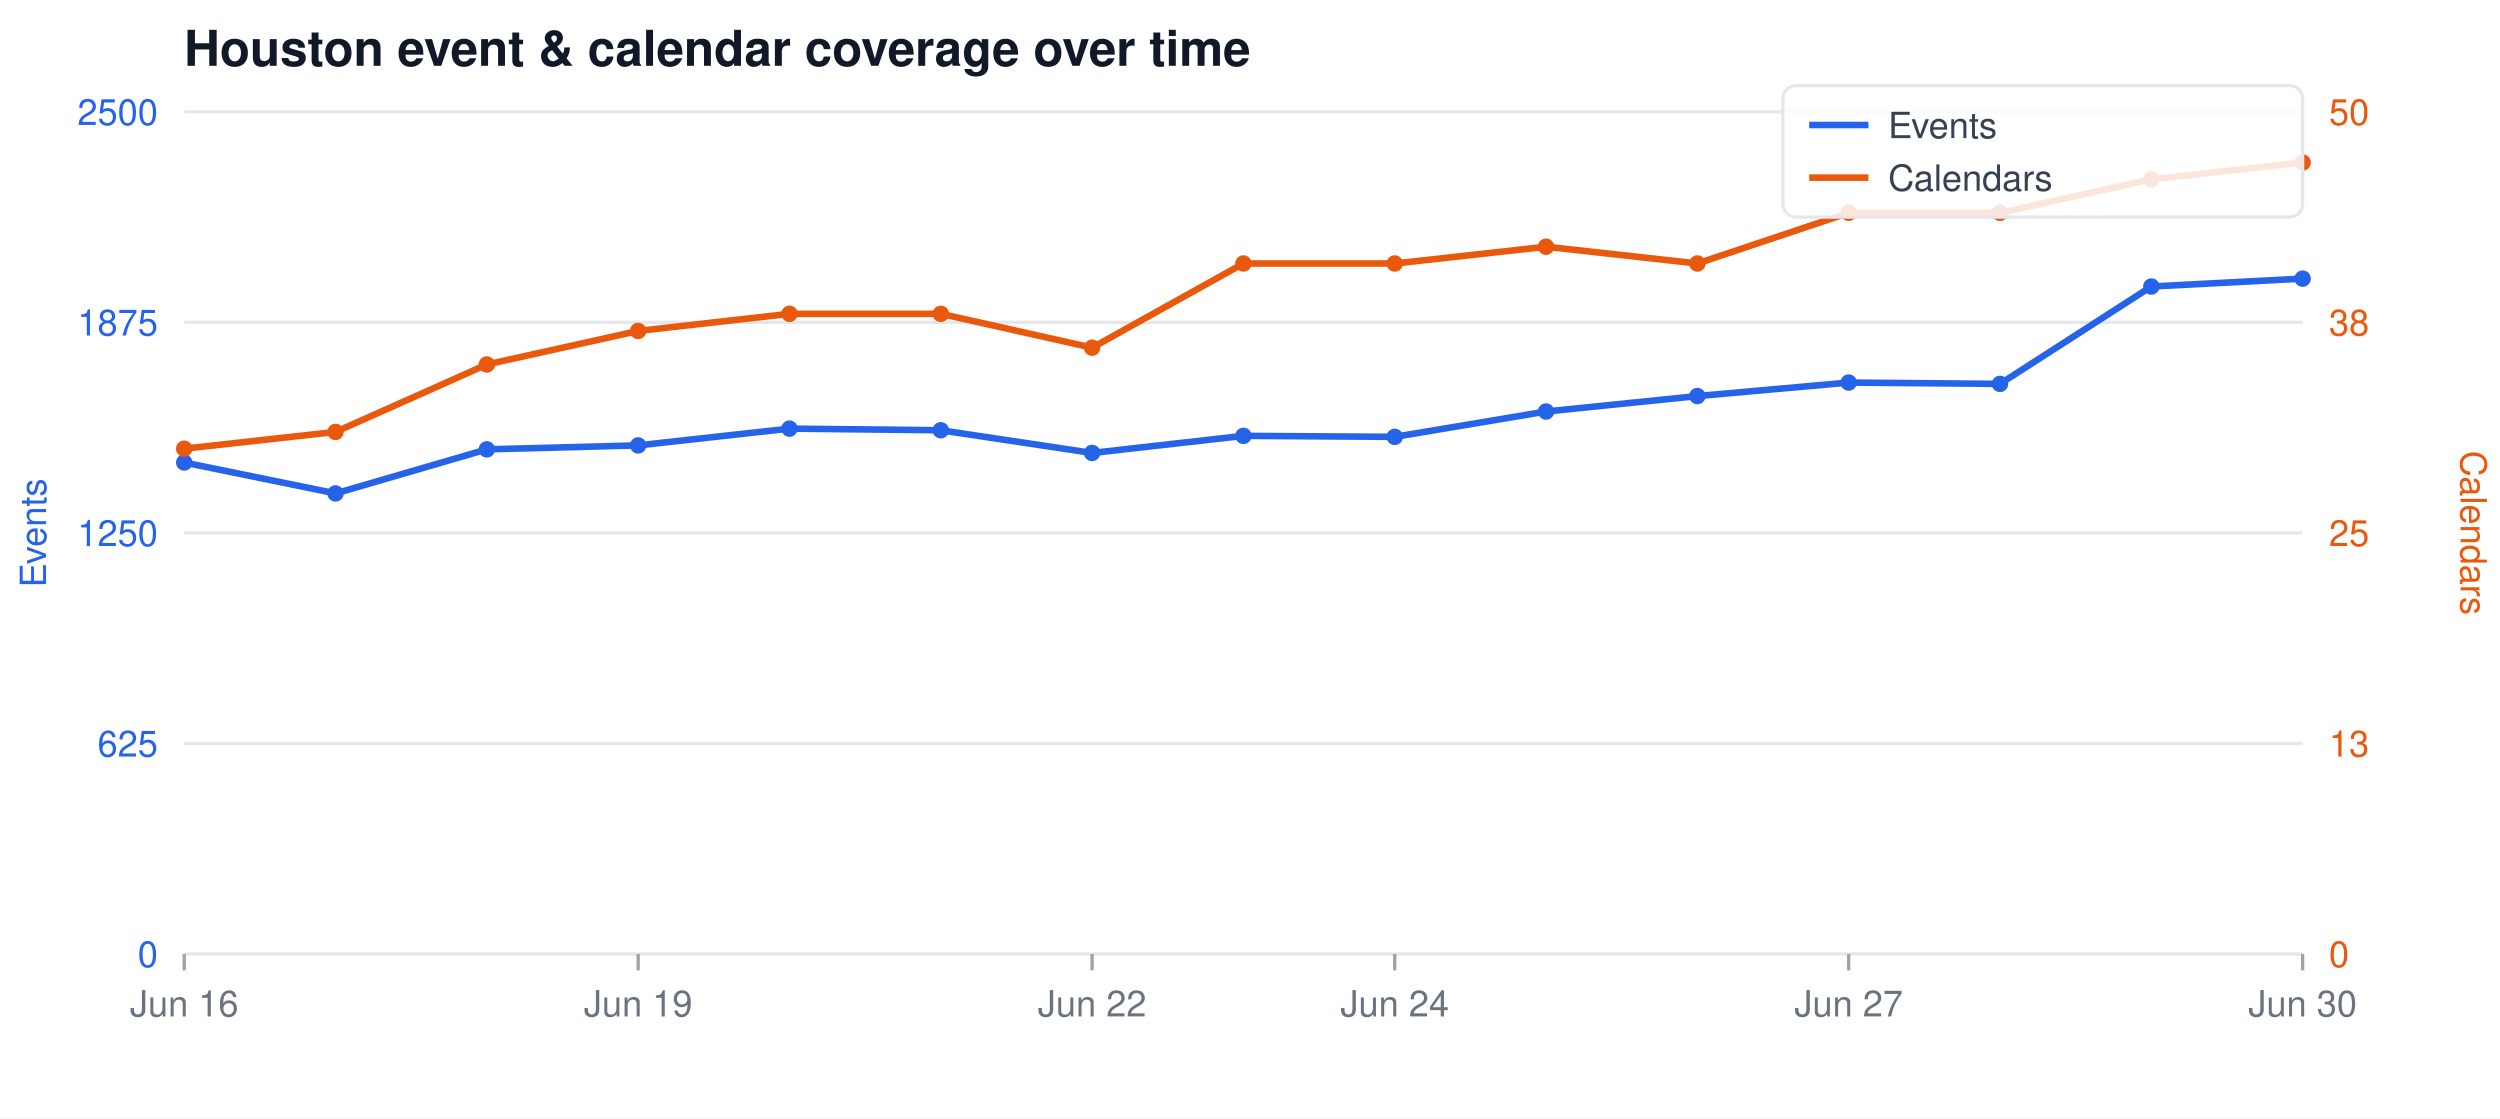
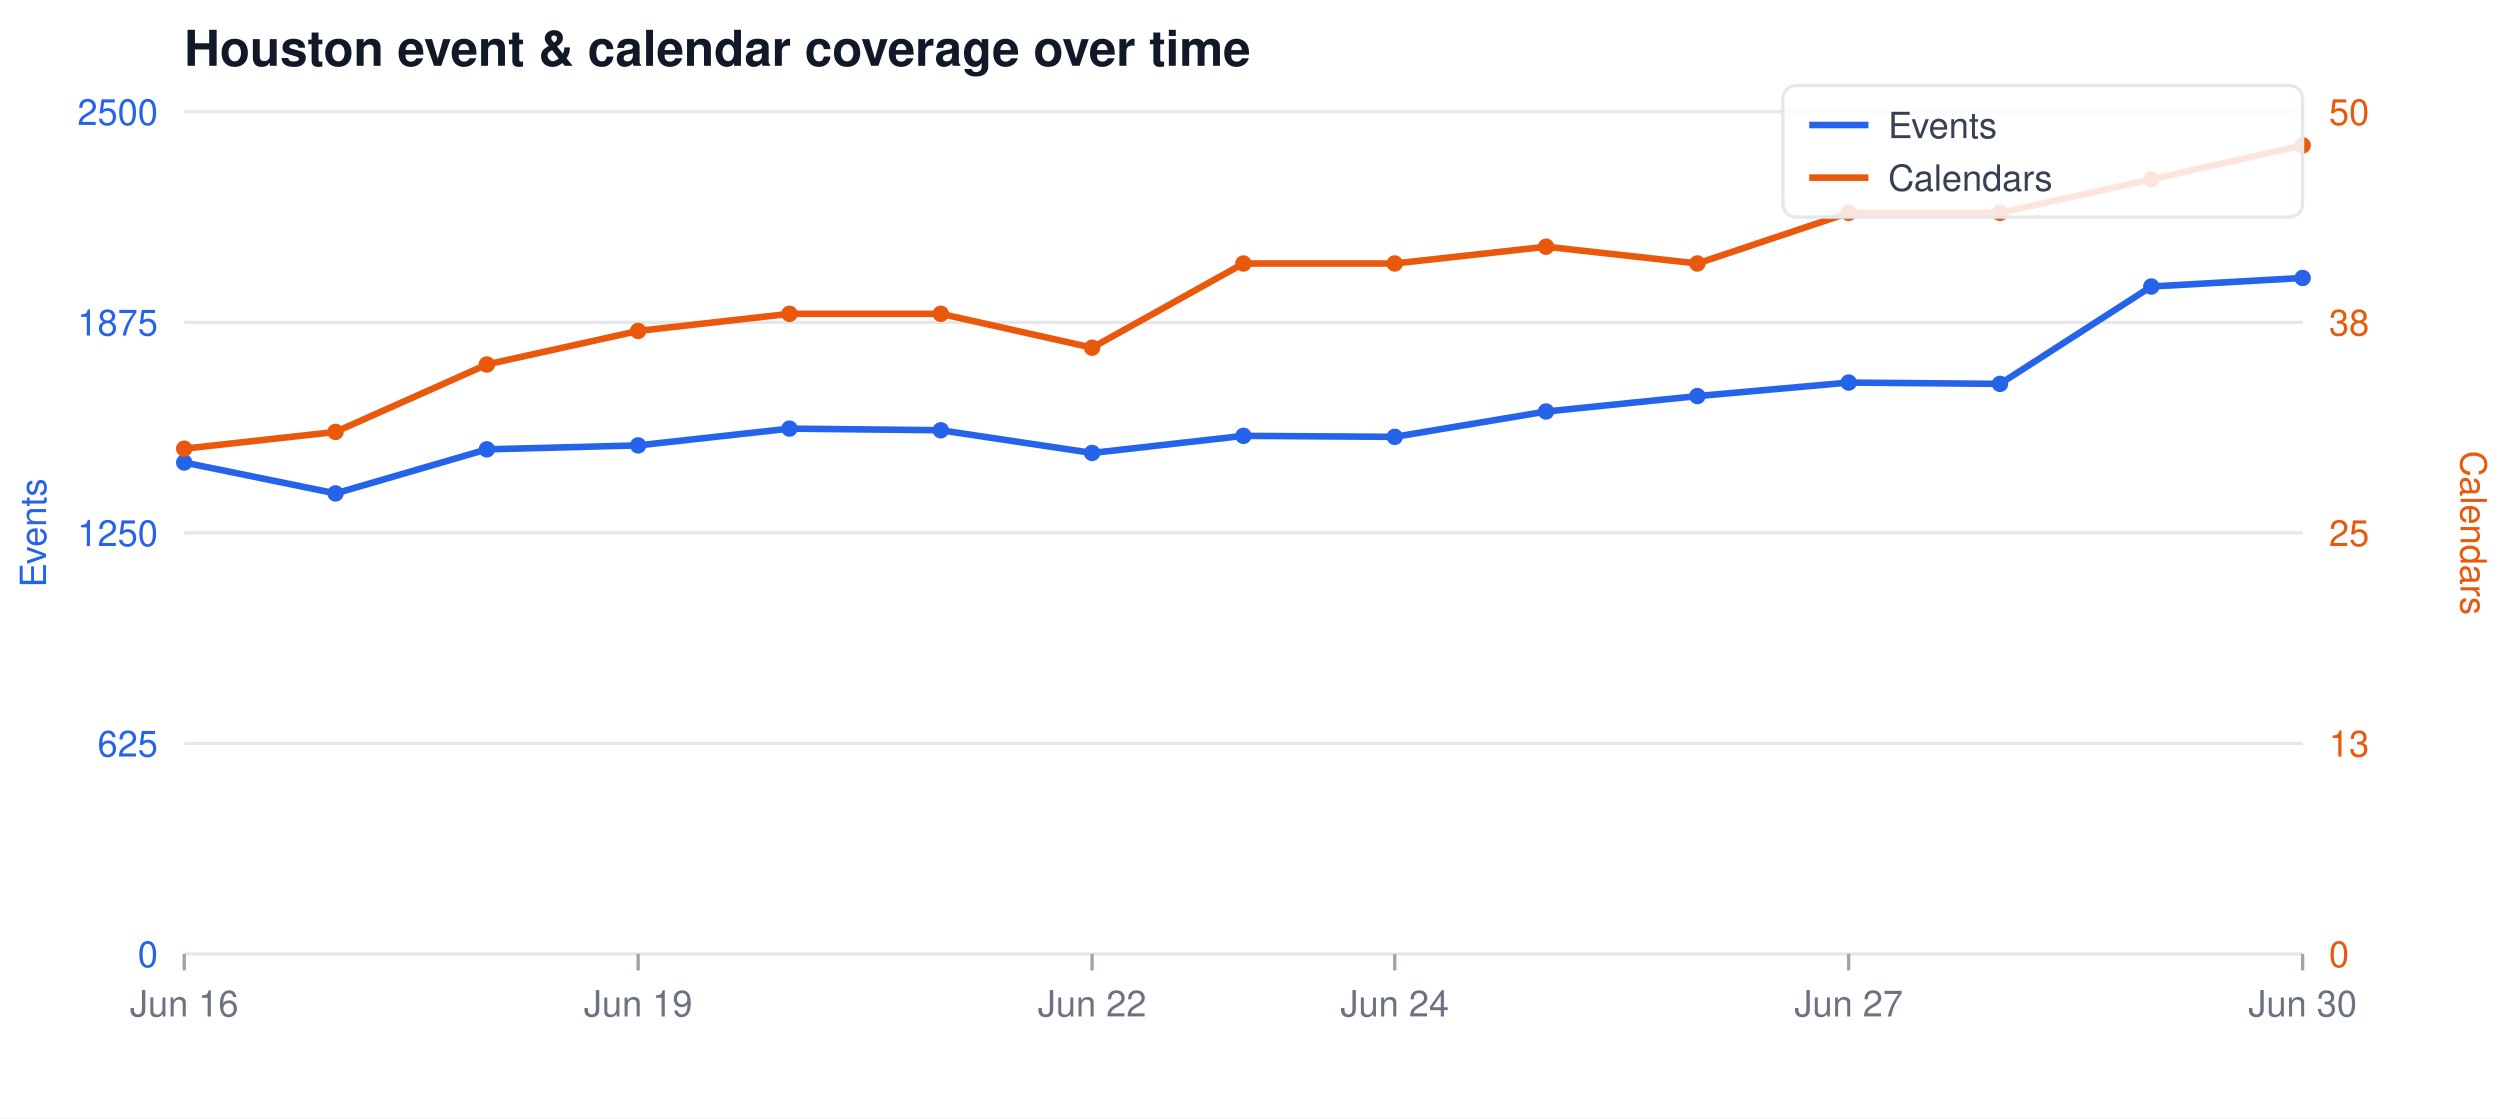
<svg xmlns="http://www.w3.org/2000/svg" width="760" height="340" viewBox="0 0 760 340" font-family="-apple-system,Segoe UI,Helvetica,Arial,sans-serif">
  <rect width="760" height="340" fill="#ffffff" />
  <text x="56" y="20" font-size="15" font-weight="600" fill="#111827">Houston event &amp; calendar coverage over time</text>
  <line x1="56" y1="34.0" x2="700" y2="34.0" stroke="#e5e7eb" stroke-width="1" />
  <text x="48" y="38.0" font-size="11" text-anchor="end" fill="#2563eb">2500</text>
  <text x="708" y="38.0" font-size="11" text-anchor="start" fill="#ea580c">50</text>
  <line x1="56" y1="98.0" x2="700" y2="98.0" stroke="#e5e7eb" stroke-width="1" />
  <text x="48" y="102.0" font-size="11" text-anchor="end" fill="#2563eb">1875</text>
  <text x="708" y="102.0" font-size="11" text-anchor="start" fill="#ea580c">38</text>
  <line x1="56" y1="162.0" x2="700" y2="162.0" stroke="#e5e7eb" stroke-width="1" />
  <text x="48" y="166.0" font-size="11" text-anchor="end" fill="#2563eb">1250</text>
  <text x="708" y="166.0" font-size="11" text-anchor="start" fill="#ea580c">25</text>
  <line x1="56" y1="226.0" x2="700" y2="226.0" stroke="#e5e7eb" stroke-width="1" />
  <text x="48" y="230.0" font-size="11" text-anchor="end" fill="#2563eb">625</text>
  <text x="708" y="230.0" font-size="11" text-anchor="start" fill="#ea580c">13</text>
  <line x1="56" y1="290.0" x2="700" y2="290.0" stroke="#e5e7eb" stroke-width="1" />
  <text x="48" y="294.0" font-size="11" text-anchor="end" fill="#2563eb">0</text>
  <text x="708" y="294.0" font-size="11" text-anchor="start" fill="#ea580c">0</text>
  <line x1="56.0" y1="290" x2="56.0" y2="295" stroke="#9ca3af" stroke-width="1" />
  <text x="56.0" y="309" font-size="11" text-anchor="middle" fill="#6b7280">Jun 16</text>
  <line x1="194.0" y1="290" x2="194.0" y2="295" stroke="#9ca3af" stroke-width="1" />
  <text x="194.0" y="309" font-size="11" text-anchor="middle" fill="#6b7280">Jun 19</text>
  <line x1="332.0" y1="290" x2="332.0" y2="295" stroke="#9ca3af" stroke-width="1" />
  <text x="332.0" y="309" font-size="11" text-anchor="middle" fill="#6b7280">Jun 22</text>
  <line x1="424.0" y1="290" x2="424.0" y2="295" stroke="#9ca3af" stroke-width="1" />
  <text x="424.0" y="309" font-size="11" text-anchor="middle" fill="#6b7280">Jun 24</text>
  <line x1="562.0" y1="290" x2="562.0" y2="295" stroke="#9ca3af" stroke-width="1" />
  <text x="562.0" y="309" font-size="11" text-anchor="middle" fill="#6b7280">Jun 27</text>
  <line x1="700.0" y1="290" x2="700.0" y2="295" stroke="#9ca3af" stroke-width="1" />
  <text x="700.0" y="309" font-size="11" text-anchor="middle" fill="#6b7280">Jun 30</text>
  <text x="14" y="162" font-size="11" fill="#2563eb" text-anchor="middle" transform="rotate(-90 14 162)">Events</text>
  <text x="748" y="162" font-size="11" fill="#ea580c" text-anchor="middle" transform="rotate(90 748 162)">Calendars</text>
-   <polyline fill="none" stroke="#2563eb" stroke-width="2" stroke-linejoin="round" stroke-linecap="round" points="56.0,140.6 102.0,150.0 148.0,136.6 194.0,135.4 240.0,130.3 286.0,130.8 332.0,137.7 378.0,132.5 424.0,132.8 470.0,125.1 516.0,120.4 562.0,116.3 608.0,116.7 654.0,87.1 700.0,84.7" />
-   <polyline fill="none" stroke="#ea580c" stroke-width="2" stroke-linejoin="round" stroke-linecap="round" points="56.0,136.4 102.0,131.3 148.0,110.8 194.0,100.6 240.0,95.4 286.0,95.4 332.0,105.7 378.0,80.1 424.0,80.1 470.0,75.0 516.0,80.1 562.0,64.7 608.0,64.7 654.0,54.5 700.0,49.4" />
+   <polyline fill="none" stroke="#2563eb" stroke-width="2" stroke-linejoin="round" stroke-linecap="round" points="56.0,140.6 102.0,150.0 148.0,136.6 194.0,135.4 240.0,130.3 286.0,130.8 332.0,137.7 378.0,132.5 424.0,132.8 470.0,125.1 516.0,120.4 562.0,116.3 608.0,116.7 654.0,87.1 700.0,84.5" />
+   <polyline fill="none" stroke="#ea580c" stroke-width="2" stroke-linejoin="round" stroke-linecap="round" points="56.0,136.4 102.0,131.3 148.0,110.8 194.0,100.6 240.0,95.4 286.0,95.4 332.0,105.7 378.0,80.1 424.0,80.1 470.0,75.0 516.0,80.1 562.0,64.7 608.0,64.7 654.0,54.5 700.0,44.2" />
  <circle cx="56.0" cy="140.6" r="2.5" fill="#2563eb" />
  <circle cx="56.0" cy="136.4" r="2.5" fill="#ea580c" />
  <circle cx="102.0" cy="150.0" r="2.5" fill="#2563eb" />
  <circle cx="102.0" cy="131.3" r="2.5" fill="#ea580c" />
  <circle cx="148.0" cy="136.6" r="2.5" fill="#2563eb" />
  <circle cx="148.0" cy="110.8" r="2.5" fill="#ea580c" />
  <circle cx="194.0" cy="135.4" r="2.5" fill="#2563eb" />
  <circle cx="194.0" cy="100.6" r="2.5" fill="#ea580c" />
  <circle cx="240.0" cy="130.3" r="2.5" fill="#2563eb" />
  <circle cx="240.0" cy="95.4" r="2.5" fill="#ea580c" />
  <circle cx="286.0" cy="130.8" r="2.5" fill="#2563eb" />
  <circle cx="286.0" cy="95.4" r="2.5" fill="#ea580c" />
  <circle cx="332.0" cy="137.7" r="2.5" fill="#2563eb" />
  <circle cx="332.0" cy="105.7" r="2.5" fill="#ea580c" />
  <circle cx="378.0" cy="132.5" r="2.5" fill="#2563eb" />
  <circle cx="378.0" cy="80.1" r="2.5" fill="#ea580c" />
  <circle cx="424.0" cy="132.8" r="2.5" fill="#2563eb" />
  <circle cx="424.0" cy="80.1" r="2.5" fill="#ea580c" />
  <circle cx="470.0" cy="125.1" r="2.5" fill="#2563eb" />
  <circle cx="470.0" cy="75.0" r="2.5" fill="#ea580c" />
  <circle cx="516.0" cy="120.4" r="2.5" fill="#2563eb" />
  <circle cx="516.0" cy="80.1" r="2.5" fill="#ea580c" />
  <circle cx="562.0" cy="116.3" r="2.5" fill="#2563eb" />
  <circle cx="562.0" cy="64.7" r="2.5" fill="#ea580c" />
  <circle cx="608.0" cy="116.7" r="2.5" fill="#2563eb" />
  <circle cx="608.0" cy="64.7" r="2.5" fill="#ea580c" />
  <circle cx="654.0" cy="87.1" r="2.5" fill="#2563eb" />
  <circle cx="654.0" cy="54.5" r="2.5" fill="#ea580c" />
-   <circle cx="700.0" cy="84.7" r="2.5" fill="#2563eb" />
-   <circle cx="700.0" cy="49.4" r="2.5" fill="#ea580c" />
+   <circle cx="700.0" cy="84.5" r="2.5" fill="#2563eb" />
+   <circle cx="700.0" cy="44.2" r="2.5" fill="#ea580c" />
  <rect x="542" y="26" width="158" height="40" fill="#ffffff" fill-opacity="0.85" stroke="#e5e7eb" rx="4" />
  <line x1="550" y1="38" x2="568" y2="38" stroke="#2563eb" stroke-width="2" />
  <text x="574" y="42" font-size="11" fill="#374151">Events</text>
  <line x1="550" y1="54" x2="568" y2="54" stroke="#ea580c" stroke-width="2" />
  <text x="574" y="58" font-size="11" fill="#374151">Calendars</text>
</svg>
